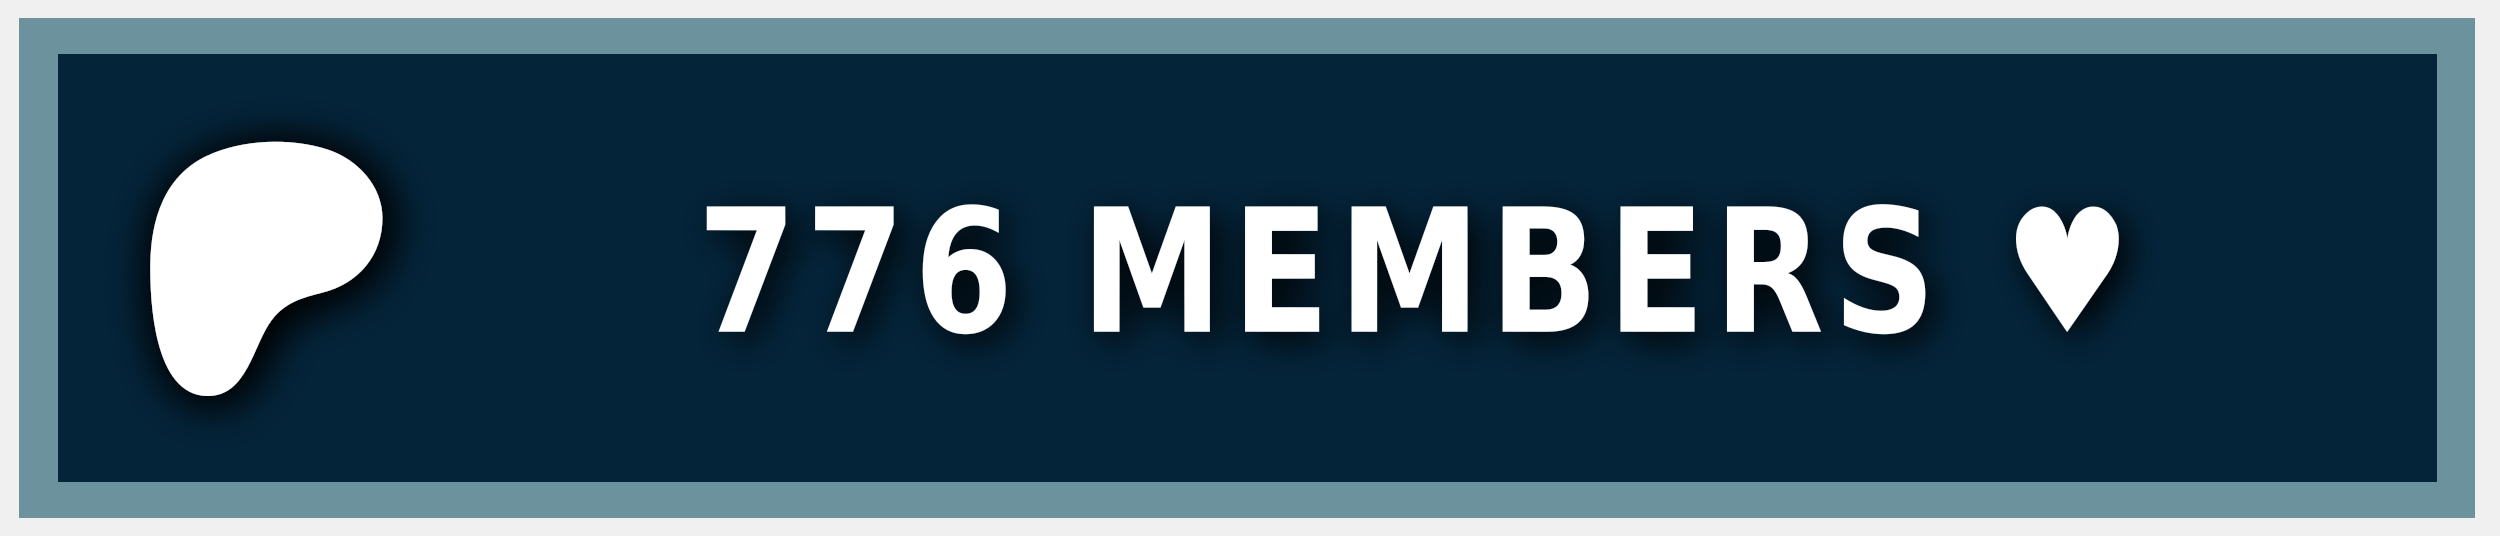
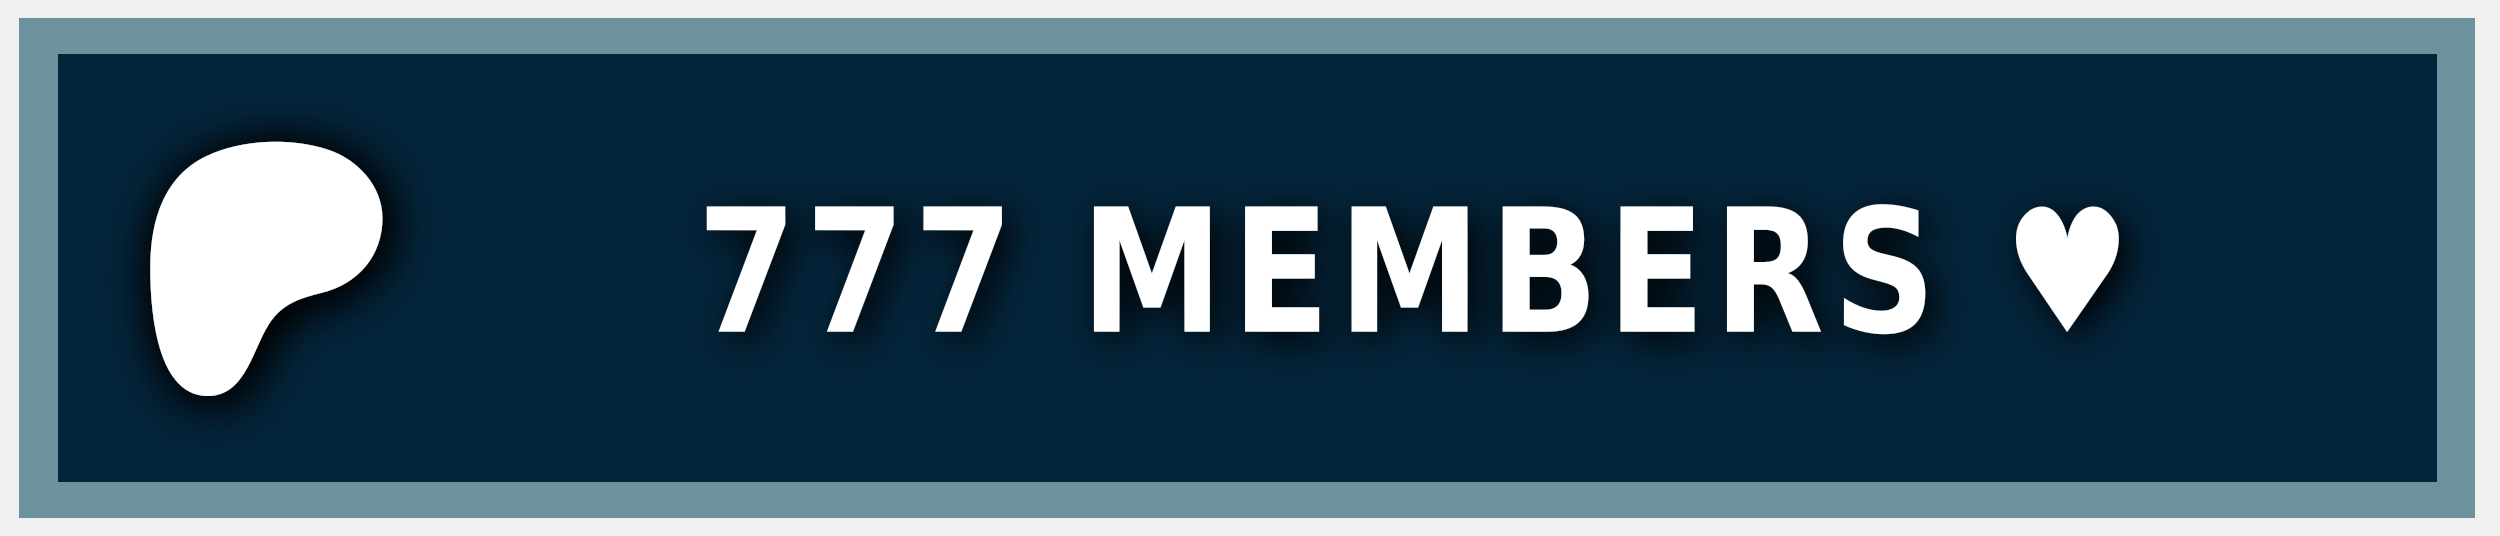
<svg xmlns="http://www.w3.org/2000/svg" width="140" height="30" role="img" aria-label="PATREON">
  <style> g:not(.noshadow) { filter: drop-shadow(0.5px 0.5px 1.0px black); } </style>
  <g class="noshadow" shape-rendering="crispEdges" style="" transform="matrix(1.074564, 0, 0, 1, 0, 0)">
    <rect x="1" y="1" width="128" height="28" style="fill: #052d49;" />
    <rect x="1" y="1" width="128" height="28" style="fill: rgba(0, 0, 0, 0.2);" />
    <rect x="2" y="2" width="126" height="26" style="fill: none; stroke-width:2px; stroke: rgba(211, 255, 255, 0.5);" />
  </g>
  <g transform="matrix(0.013183, 0, 0, 0.013183, 14, 14.6)">
    <path class="st0" d="M 562.543 -180.833 C 562.353 -318.733 454.953 -431.753 328.943 -472.533 C 172.463 -523.173 -33.917 -515.833 -183.337 -445.333 C -364.437 -359.873 -421.327 -172.673 -423.447 14.027 C -425.187 167.527 -409.867 571.817 -181.827 574.697 C -12.387 576.847 12.843 358.517 91.243 253.367 C 147.023 178.557 218.843 157.427 307.253 135.547 C 459.203 97.937 562.763 -21.983 562.543 -180.833 Z" style="fill: rgb(255, 255, 255); filter: drop-shadow(20px 20px 100px black);" />
  </g>
  <g fill="#fff" text-anchor="middle" font-family="Verdana,Geneva,DejaVu Sans,sans-serif" text-rendering="geometricPrecision" font-size="100" transform="matrix(1, 0, 0, 1, 13, 0)">
-     <text style="font-size: 80px; font-weight: 700; white-space: pre;" transform="matrix(0.1, 0, 0, 0.120296, 0, -3.678133)" x="662" y="185" letter-spacing="5">776 MEMBERS ♥</text>
+     <text style="font-size: 80px; font-weight: 700; white-space: pre;" transform="matrix(0.1, 0, 0, 0.120296, 0, -3.678133)" x="662" y="185" letter-spacing="5">777 MEMBERS ♥</text>
  </g>
</svg>
